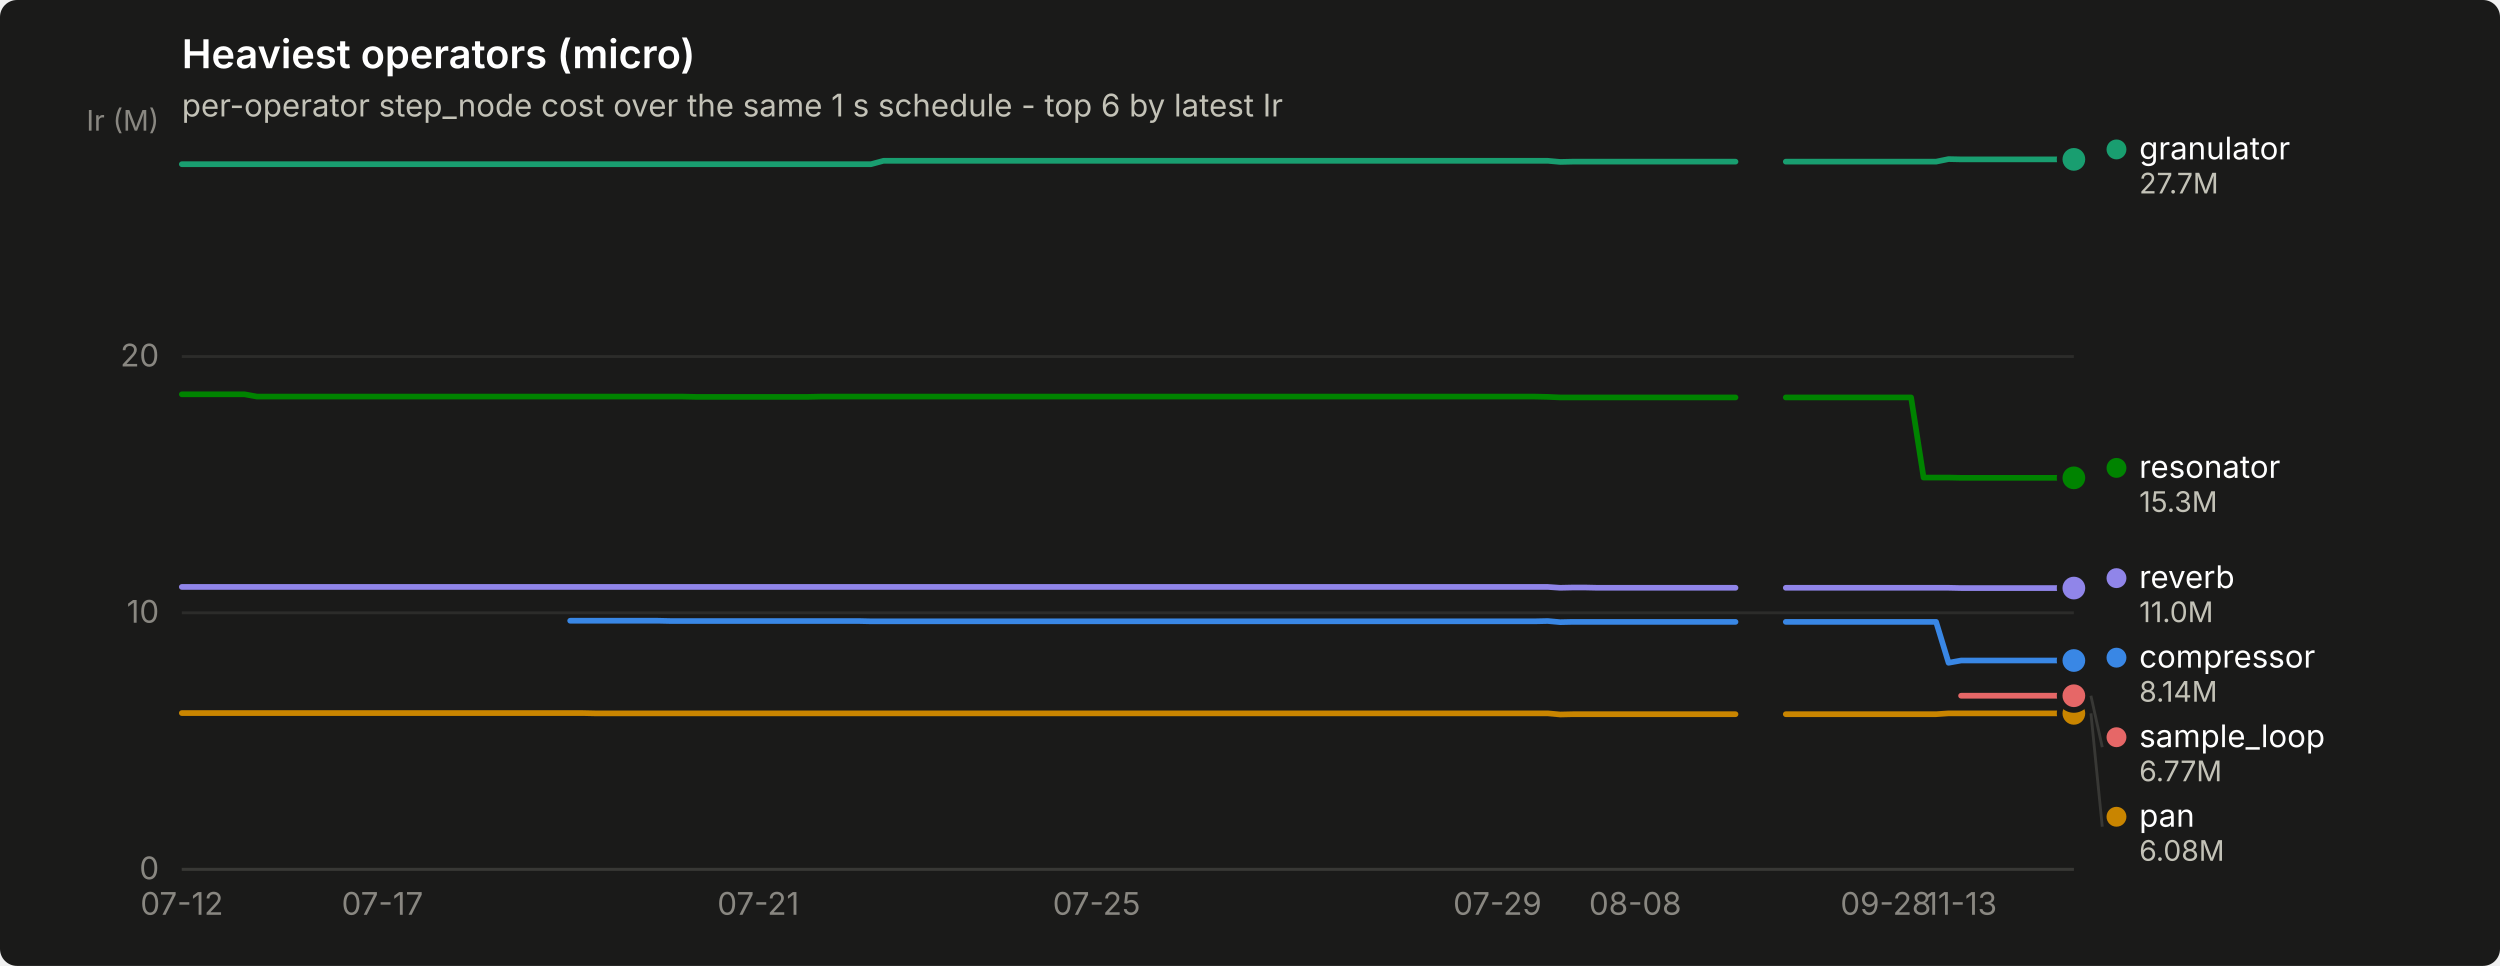
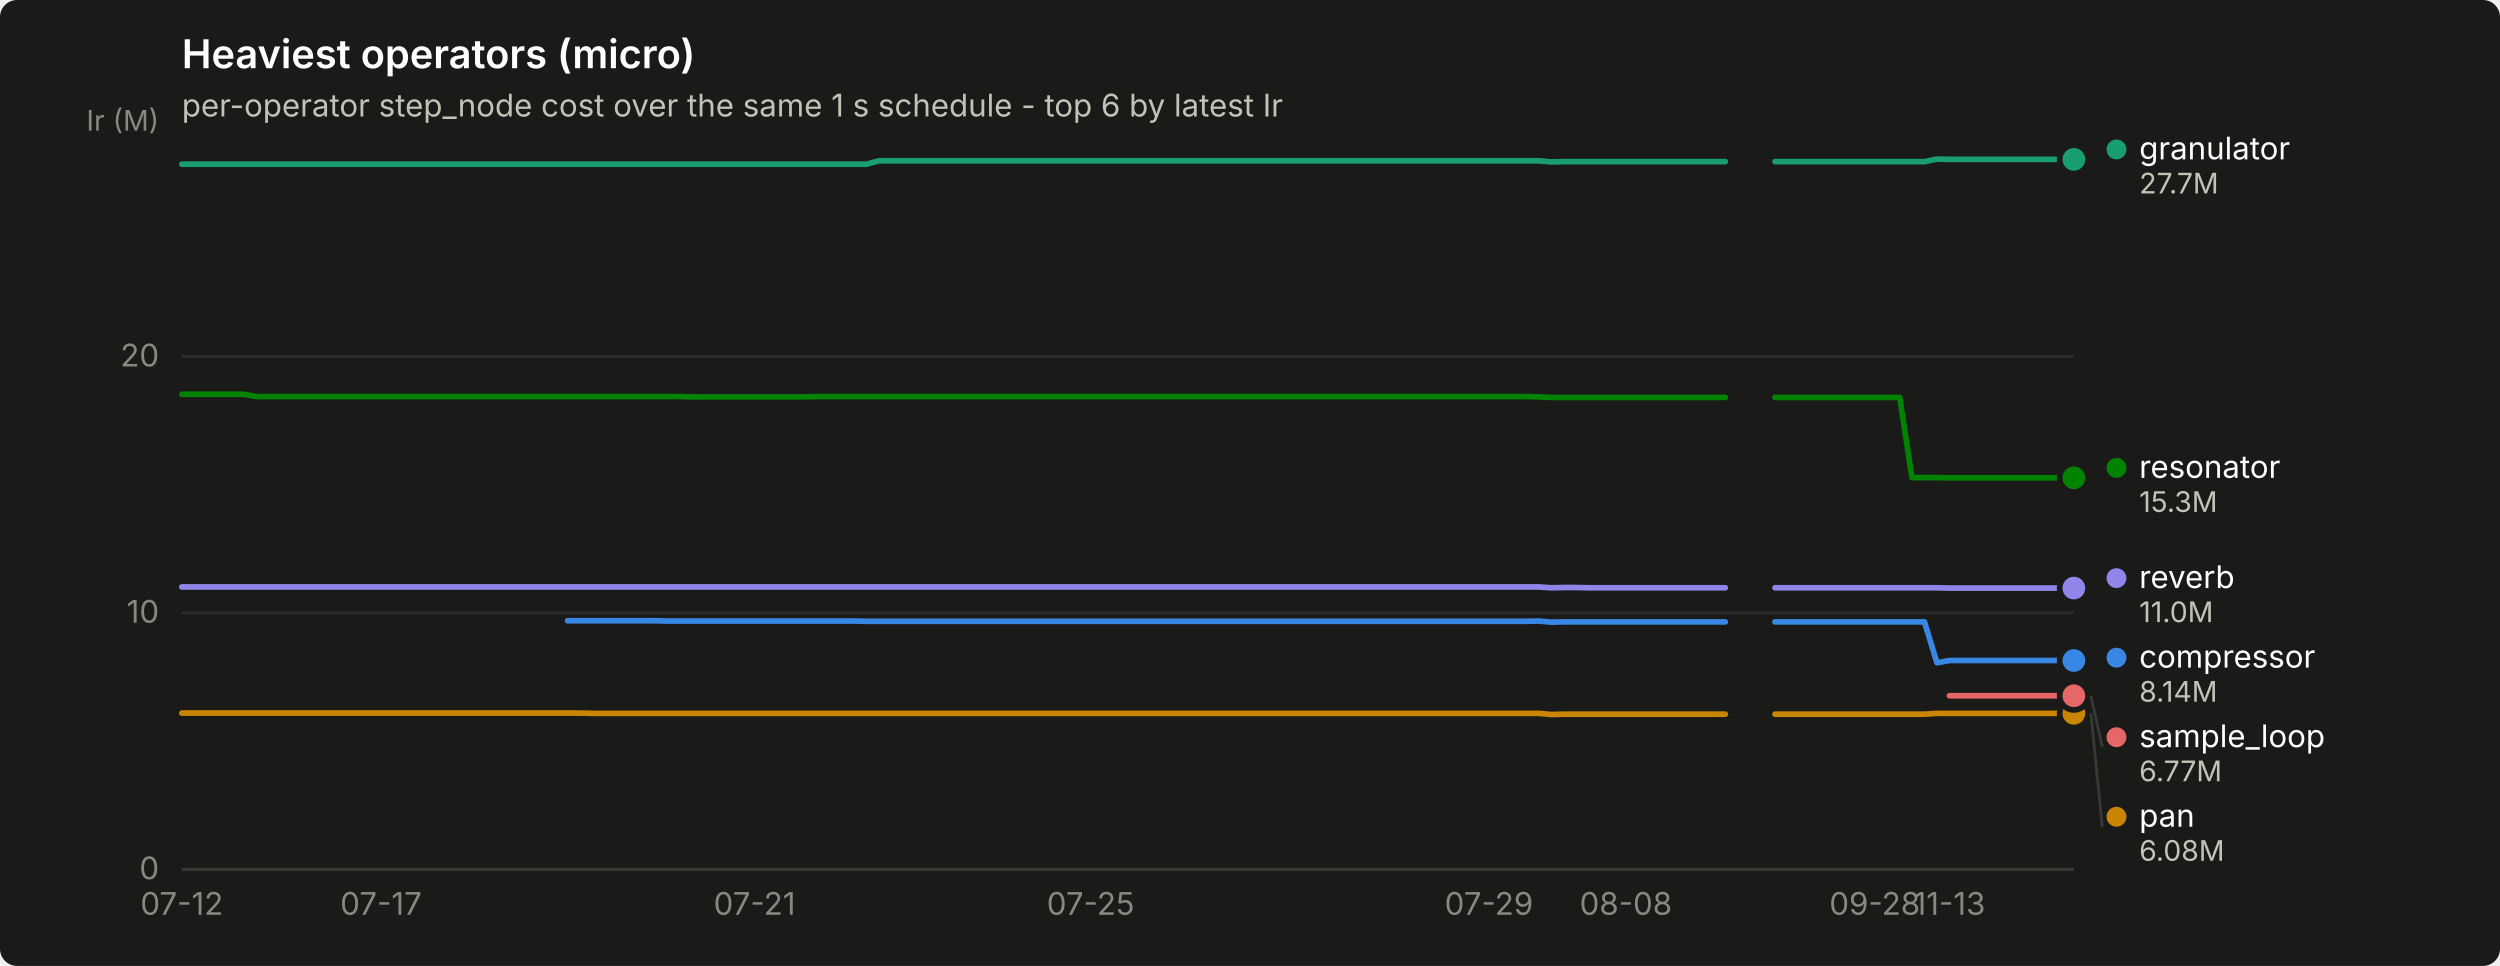
<svg xmlns="http://www.w3.org/2000/svg" width="880" height="340" viewBox="0 0 880 340" role="img" aria-label="Heaviest operators (micro)">
  <rect width="880" height="340" rx="6" fill="#1a1a19" />
  <text x="64" y="24" font-family="system-ui, -apple-system, &quot;Segoe UI&quot;, sans-serif" font-size="14" font-weight="600" fill="#ffffff">Heaviest operators (micro)</text>
  <text x="64" y="41" font-family="system-ui, -apple-system, &quot;Segoe UI&quot;, sans-serif" font-size="11" fill="#c3c2b7">per-operator step_node cost over the same 1 s schedule - top 6 by latest Ir</text>
  <line x1="64" y1="306.0" x2="730" y2="306.0" stroke="#2c2c2a" stroke-width="1" />
  <text x="56" y="309.5" text-anchor="end" font-family="system-ui, -apple-system, &quot;Segoe UI&quot;, sans-serif" font-size="11" style="font-variant-numeric: tabular-nums" fill="#898781">0</text>
  <line x1="64" y1="215.7" x2="730" y2="215.7" stroke="#2c2c2a" stroke-width="1" />
  <text x="56" y="219.2" text-anchor="end" font-family="system-ui, -apple-system, &quot;Segoe UI&quot;, sans-serif" font-size="11" style="font-variant-numeric: tabular-nums" fill="#898781">10</text>
  <line x1="64" y1="125.5" x2="730" y2="125.5" stroke="#2c2c2a" stroke-width="1" />
  <text x="56" y="129.0" text-anchor="end" font-family="system-ui, -apple-system, &quot;Segoe UI&quot;, sans-serif" font-size="11" style="font-variant-numeric: tabular-nums" fill="#898781">20</text>
  <text x="56" y="46" text-anchor="end" font-family="system-ui, -apple-system, &quot;Segoe UI&quot;, sans-serif" font-size="10" fill="#898781">Ir (M)</text>
  <line x1="64" y1="306" x2="730" y2="306" stroke="#383835" stroke-width="1" />
  <text x="64.0" y="322" text-anchor="middle" font-family="system-ui, -apple-system, &quot;Segoe UI&quot;, sans-serif" font-size="11" style="font-variant-numeric: tabular-nums" fill="#898781">07-12</text>
-   <text x="134.6" y="322" text-anchor="middle" font-family="system-ui, -apple-system, &quot;Segoe UI&quot;, sans-serif" font-size="11" style="font-variant-numeric: tabular-nums" fill="#898781">07-17</text>
-   <text x="266.9" y="322" text-anchor="middle" font-family="system-ui, -apple-system, &quot;Segoe UI&quot;, sans-serif" font-size="11" style="font-variant-numeric: tabular-nums" fill="#898781">07-21</text>
-   <text x="386.0" y="322" text-anchor="middle" font-family="system-ui, -apple-system, &quot;Segoe UI&quot;, sans-serif" font-size="11" style="font-variant-numeric: tabular-nums" fill="#898781">07-25</text>
-   <text x="527.1" y="322" text-anchor="middle" font-family="system-ui, -apple-system, &quot;Segoe UI&quot;, sans-serif" font-size="11" style="font-variant-numeric: tabular-nums" fill="#898781">07-29</text>
-   <text x="575.6" y="322" text-anchor="middle" font-family="system-ui, -apple-system, &quot;Segoe UI&quot;, sans-serif" font-size="11" style="font-variant-numeric: tabular-nums" fill="#898781">08-08</text>
-   <text x="663.8" y="322" text-anchor="middle" font-family="system-ui, -apple-system, &quot;Segoe UI&quot;, sans-serif" font-size="11" style="font-variant-numeric: tabular-nums" fill="#898781">09-28</text>
-   <text x="690.3" y="322" text-anchor="middle" font-family="system-ui, -apple-system, &quot;Segoe UI&quot;, sans-serif" font-size="11" style="font-variant-numeric: tabular-nums" fill="#898781">11-13</text>
-   <path d="M200.7,218.5 L205.1,218.5 L209.5,218.5 L214.0,218.5 L218.4,218.5 L222.8,218.5 L227.2,218.5 L231.6,218.5 L236.0,218.6 L240.4,218.6 L244.8,218.6 L249.2,218.6 L253.7,218.6 L258.1,218.6 L262.5,218.6 L266.9,218.6 L271.3,218.6 L275.7,218.6 L280.1,218.6 L284.5,218.6 L288.9,218.6 L293.4,218.6 L297.8,218.6 L302.2,218.6 L306.6,218.7 L311.0,218.7 L315.4,218.7 L319.8,218.7 L324.2,218.7 L328.6,218.7 L333.0,218.7 L337.5,218.7 L341.9,218.7 L346.3,218.7 L350.7,218.7 L355.1,218.7 L359.5,218.7 L363.9,218.7 L368.3,218.7 L372.7,218.7 L377.2,218.7 L381.6,218.7 L386.0,218.7 L390.4,218.7 L394.8,218.7 L399.2,218.7 L403.6,218.7 L408.0,218.7 L412.4,218.7 L416.8,218.7 L421.3,218.7 L425.7,218.7 L430.1,218.7 L434.5,218.7 L438.9,218.7 L443.3,218.7 L447.7,218.7 L452.1,218.7 L456.5,218.7 L461.0,218.7 L465.4,218.7 L469.8,218.7 L474.2,218.7 L478.6,218.7 L483.0,218.7 L487.4,218.7 L491.8,218.7 L496.2,218.7 L500.6,218.7 L505.1,218.7 L509.5,218.7 L513.9,218.7 L518.3,218.7 L522.7,218.7 L527.1,218.7 L531.5,218.7 L535.9,218.7 L540.3,218.7 L544.8,218.6 L549.2,219.0 L553.6,218.9 L558.0,218.9 L562.4,218.9 L566.8,218.9 L571.2,218.9 L575.6,218.9 L580.0,218.9 L584.5,218.9 L588.9,218.9 L593.3,218.9 L597.7,218.9 L602.1,218.9 L606.5,218.9 L610.9,218.9" fill="none" stroke="#3987e5" stroke-width="2" stroke-linejoin="round" stroke-linecap="round" />
-   <path d="M628.6,218.9 L633.0,218.9 L637.4,218.9 L641.8,218.9 L646.2,218.9 L650.6,218.9 L655.0,218.9 L659.4,218.9 L663.8,218.9 L668.3,218.9 L672.7,218.9 L677.1,218.9 L681.5,218.9 L685.9,233.3 L690.3,232.5 L694.7,232.5 L699.1,232.5 L703.5,232.5 L707.9,232.5 L712.4,232.5 L716.8,232.5 L721.2,232.5 L725.6,232.5 L730.0,232.5" fill="none" stroke="#3987e5" stroke-width="2" stroke-linejoin="round" stroke-linecap="round" />
+   <text x="134.1" y="322" text-anchor="middle" font-family="system-ui, -apple-system, &quot;Segoe UI&quot;, sans-serif" font-size="11" style="font-variant-numeric: tabular-nums" fill="#898781">07-17</text>
+   <text x="265.6" y="322" text-anchor="middle" font-family="system-ui, -apple-system, &quot;Segoe UI&quot;, sans-serif" font-size="11" style="font-variant-numeric: tabular-nums" fill="#898781">07-21</text>
+   <text x="383.9" y="322" text-anchor="middle" font-family="system-ui, -apple-system, &quot;Segoe UI&quot;, sans-serif" font-size="11" style="font-variant-numeric: tabular-nums" fill="#898781">07-25</text>
+   <text x="524.1" y="322" text-anchor="middle" font-family="system-ui, -apple-system, &quot;Segoe UI&quot;, sans-serif" font-size="11" style="font-variant-numeric: tabular-nums" fill="#898781">07-29</text>
+   <text x="572.3" y="322" text-anchor="middle" font-family="system-ui, -apple-system, &quot;Segoe UI&quot;, sans-serif" font-size="11" style="font-variant-numeric: tabular-nums" fill="#898781">08-08</text>
+   <text x="659.9" y="322" text-anchor="middle" font-family="system-ui, -apple-system, &quot;Segoe UI&quot;, sans-serif" font-size="11" style="font-variant-numeric: tabular-nums" fill="#898781">09-28</text>
+   <text x="686.2" y="322" text-anchor="middle" font-family="system-ui, -apple-system, &quot;Segoe UI&quot;, sans-serif" font-size="11" style="font-variant-numeric: tabular-nums" fill="#898781">11-13</text>
+   <path d="M199.8,218.5 L204.2,218.5 L208.6,218.5 L213.0,218.5 L217.4,218.5 L221.7,218.5 L226.1,218.5 L230.5,218.5 L234.9,218.6 L239.3,218.6 L243.6,218.6 L248.0,218.6 L252.4,218.6 L256.8,218.6 L261.2,218.6 L265.6,218.6 L269.9,218.6 L274.3,218.6 L278.7,218.6 L283.1,218.6 L287.5,218.6 L291.8,218.6 L296.2,218.6 L300.6,218.6 L305.0,218.7 L309.4,218.7 L313.8,218.7 L318.1,218.7 L322.5,218.7 L326.9,218.7 L331.3,218.7 L335.7,218.7 L340.0,218.7 L344.4,218.7 L348.8,218.7 L353.2,218.7 L357.6,218.7 L361.9,218.7 L366.3,218.7 L370.7,218.7 L375.1,218.7 L379.5,218.7 L383.9,218.7 L388.2,218.7 L392.6,218.7 L397.0,218.7 L401.4,218.7 L405.8,218.7 L410.1,218.7 L414.5,218.7 L418.9,218.7 L423.3,218.7 L427.7,218.7 L432.1,218.7 L436.4,218.7 L440.8,218.7 L445.2,218.7 L449.6,218.7 L454.0,218.7 L458.3,218.7 L462.7,218.7 L467.1,218.7 L471.5,218.7 L475.9,218.7 L480.2,218.7 L484.6,218.7 L489.0,218.7 L493.4,218.7 L497.8,218.7 L502.2,218.7 L506.5,218.7 L510.9,218.7 L515.3,218.7 L519.7,218.7 L524.1,218.7 L528.4,218.7 L532.8,218.7 L537.2,218.7 L541.6,218.6 L546.0,219.0 L550.4,218.9 L554.7,218.9 L559.1,218.9 L563.5,218.9 L567.9,218.9 L572.3,218.9 L576.6,218.9 L581.0,218.9 L585.4,218.9 L589.8,218.9 L594.2,218.9 L598.6,218.9 L602.9,218.9 L607.3,218.9" fill="none" stroke="#3987e5" stroke-width="2" stroke-linejoin="round" stroke-linecap="round" />
+   <path d="M624.8,218.9 L629.2,218.9 L633.6,218.9 L638.0,218.9 L642.4,218.9 L646.8,218.9 L651.1,218.9 L655.5,218.9 L659.9,218.9 L664.3,218.9 L668.7,218.9 L673.0,218.9 L677.4,218.9 L681.8,233.3 L686.2,232.5 L690.6,232.5 L694.9,232.5 L699.3,232.5 L703.7,232.5 L708.1,232.5 L712.5,232.5 L716.9,232.5 L721.2,232.5 L725.6,232.5 L730.0,232.5" fill="none" stroke="#3987e5" stroke-width="2" stroke-linejoin="round" stroke-linecap="round" />
  <circle cx="730.0" cy="232.5" r="6" fill="#1a1a19" />
  <circle cx="730.0" cy="232.5" r="4" fill="#3987e5" />
-   <path d="M64.0,57.8 L68.4,57.8 L72.8,57.8 L77.2,57.8 L81.6,57.8 L86.1,57.8 L90.5,57.8 L94.9,57.8 L99.3,57.8 L103.7,57.8 L108.1,57.8 L112.5,57.8 L116.9,57.8 L121.3,57.8 L125.7,57.8 L130.2,57.8 L134.6,57.8 L139.0,57.8 L143.4,57.8 L147.8,57.8 L152.2,57.8 L156.6,57.8 L161.0,57.8 L165.4,57.8 L169.9,57.8 L174.3,57.8 L178.7,57.8 L183.1,57.8 L187.5,57.8 L191.9,57.8 L196.3,57.8 L200.7,57.8 L205.1,57.8 L209.5,57.8 L214.0,57.8 L218.4,57.8 L222.8,57.8 L227.2,57.8 L231.6,57.8 L236.0,57.8 L240.4,57.8 L244.8,57.8 L249.2,57.8 L253.7,57.8 L258.1,57.8 L262.5,57.8 L266.9,57.8 L271.3,57.8 L275.7,57.8 L280.1,57.8 L284.5,57.8 L288.9,57.8 L293.4,57.8 L297.8,57.8 L302.2,57.8 L306.6,57.8 L311.0,56.6 L315.4,56.6 L319.8,56.6 L324.2,56.6 L328.6,56.6 L333.0,56.6 L337.5,56.6 L341.9,56.6 L346.3,56.6 L350.7,56.6 L355.1,56.6 L359.5,56.6 L363.9,56.6 L368.3,56.6 L372.7,56.6 L377.2,56.6 L381.6,56.6 L386.0,56.6 L390.4,56.6 L394.8,56.6 L399.2,56.6 L403.6,56.6 L408.0,56.6 L412.4,56.6 L416.8,56.6 L421.3,56.6 L425.7,56.6 L430.1,56.6 L434.5,56.6 L438.9,56.6 L443.3,56.6 L447.7,56.6 L452.1,56.6 L456.5,56.6 L461.0,56.6 L465.4,56.6 L469.8,56.6 L474.2,56.6 L478.6,56.6 L483.0,56.6 L487.4,56.6 L491.8,56.6 L496.2,56.6 L500.6,56.6 L505.1,56.6 L509.5,56.6 L513.9,56.6 L518.3,56.6 L522.7,56.6 L527.1,56.6 L531.5,56.6 L535.9,56.6 L540.3,56.6 L544.8,56.6 L549.2,57.0 L553.6,56.9 L558.0,56.9 L562.4,56.9 L566.8,56.9 L571.2,56.9 L575.6,56.9 L580.0,56.9 L584.5,56.9 L588.9,56.9 L593.3,56.9 L597.7,56.9 L602.1,56.9 L606.5,56.9 L610.9,56.9" fill="none" stroke="#199e70" stroke-width="2" stroke-linejoin="round" stroke-linecap="round" />
-   <path d="M628.6,56.9 L633.0,56.9 L637.4,56.9 L641.8,56.9 L646.2,56.9 L650.6,56.9 L655.0,56.9 L659.4,56.9 L663.8,56.9 L668.3,56.9 L672.7,56.9 L677.1,56.9 L681.5,56.9 L685.9,56.0 L690.3,56.1 L694.7,56.1 L699.1,56.1 L703.5,56.1 L707.9,56.1 L712.4,56.1 L716.8,56.1 L721.2,56.1 L725.6,56.1 L730.0,56.1" fill="none" stroke="#199e70" stroke-width="2" stroke-linejoin="round" stroke-linecap="round" />
+   <path d="M64.0,57.8 L68.4,57.8 L72.8,57.8 L77.1,57.8 L81.5,57.8 L85.9,57.8 L90.3,57.8 L94.7,57.8 L99.1,57.8 L103.4,57.8 L107.8,57.8 L112.2,57.8 L116.6,57.8 L121.0,57.8 L125.3,57.8 L129.7,57.8 L134.1,57.8 L138.5,57.8 L142.9,57.8 L147.2,57.8 L151.6,57.8 L156.0,57.8 L160.4,57.8 L164.8,57.8 L169.2,57.8 L173.5,57.8 L177.9,57.8 L182.3,57.8 L186.7,57.8 L191.1,57.8 L195.4,57.8 L199.8,57.8 L204.2,57.8 L208.6,57.8 L213.0,57.8 L217.4,57.8 L221.7,57.8 L226.1,57.8 L230.5,57.8 L234.9,57.8 L239.3,57.8 L243.6,57.8 L248.0,57.8 L252.4,57.8 L256.8,57.8 L261.2,57.8 L265.6,57.8 L269.9,57.8 L274.3,57.8 L278.7,57.8 L283.1,57.8 L287.5,57.8 L291.8,57.8 L296.2,57.8 L300.6,57.8 L305.0,57.8 L309.4,56.6 L313.8,56.6 L318.1,56.6 L322.5,56.6 L326.9,56.6 L331.3,56.6 L335.7,56.6 L340.0,56.6 L344.4,56.6 L348.8,56.6 L353.2,56.6 L357.6,56.6 L361.9,56.6 L366.3,56.6 L370.7,56.6 L375.1,56.6 L379.5,56.6 L383.9,56.6 L388.2,56.6 L392.6,56.6 L397.0,56.6 L401.4,56.6 L405.8,56.6 L410.1,56.6 L414.5,56.6 L418.9,56.6 L423.3,56.6 L427.7,56.6 L432.1,56.6 L436.4,56.6 L440.8,56.6 L445.2,56.6 L449.6,56.6 L454.0,56.6 L458.3,56.6 L462.7,56.6 L467.1,56.6 L471.5,56.6 L475.9,56.6 L480.2,56.6 L484.6,56.6 L489.0,56.6 L493.4,56.6 L497.8,56.6 L502.2,56.6 L506.5,56.6 L510.9,56.6 L515.3,56.6 L519.7,56.6 L524.1,56.6 L528.4,56.6 L532.8,56.6 L537.2,56.6 L541.6,56.6 L546.0,57.0 L550.4,56.9 L554.7,56.9 L559.1,56.9 L563.5,56.9 L567.9,56.9 L572.3,56.9 L576.6,56.9 L581.0,56.9 L585.4,56.9 L589.8,56.9 L594.2,56.9 L598.6,56.9 L602.9,56.9 L607.3,56.9" fill="none" stroke="#199e70" stroke-width="2" stroke-linejoin="round" stroke-linecap="round" />
+   <path d="M624.8,56.9 L629.2,56.9 L633.6,56.9 L638.0,56.9 L642.4,56.9 L646.8,56.9 L651.1,56.9 L655.5,56.9 L659.9,56.9 L664.3,56.9 L668.7,56.9 L673.0,56.9 L677.4,56.9 L681.8,56.0 L686.2,56.1 L690.6,56.1 L694.9,56.1 L699.3,56.1 L703.7,56.1 L708.1,56.1 L712.5,56.1 L716.9,56.1 L721.2,56.1 L725.6,56.1 L730.0,56.1" fill="none" stroke="#199e70" stroke-width="2" stroke-linejoin="round" stroke-linecap="round" />
  <circle cx="730.0" cy="56.1" r="6" fill="#1a1a19" />
  <circle cx="730.0" cy="56.1" r="4" fill="#199e70" />
-   <path d="M64.0,251.0 L68.4,251.0 L72.8,251.0 L77.2,251.0 L81.6,251.0 L86.1,251.0 L90.5,251.0 L94.9,251.0 L99.3,251.0 L103.7,251.0 L108.1,251.0 L112.5,251.0 L116.9,251.0 L121.3,251.0 L125.7,251.0 L130.2,251.0 L134.6,251.0 L139.0,251.0 L143.4,251.0 L147.8,251.0 L152.2,251.0 L156.6,251.0 L161.0,251.0 L165.4,251.0 L169.9,251.0 L174.3,251.0 L178.7,251.0 L183.1,251.0 L187.5,251.0 L191.9,251.0 L196.3,251.0 L200.7,251.0 L205.1,251.0 L209.5,251.1 L214.0,251.1 L218.4,251.1 L222.8,251.1 L227.2,251.1 L231.6,251.1 L236.0,251.1 L240.4,251.1 L244.8,251.1 L249.2,251.1 L253.7,251.1 L258.1,251.1 L262.5,251.1 L266.9,251.1 L271.3,251.1 L275.7,251.1 L280.1,251.1 L284.5,251.1 L288.9,251.1 L293.4,251.1 L297.8,251.1 L302.2,251.1 L306.6,251.1 L311.0,251.1 L315.4,251.1 L319.8,251.1 L324.2,251.1 L328.6,251.1 L333.0,251.1 L337.5,251.1 L341.9,251.1 L346.3,251.1 L350.7,251.1 L355.1,251.1 L359.5,251.1 L363.9,251.1 L368.3,251.1 L372.7,251.1 L377.2,251.1 L381.6,251.1 L386.0,251.1 L390.4,251.1 L394.8,251.1 L399.2,251.1 L403.6,251.1 L408.0,251.1 L412.4,251.1 L416.8,251.1 L421.3,251.1 L425.7,251.1 L430.1,251.1 L434.5,251.1 L438.9,251.1 L443.3,251.1 L447.7,251.1 L452.1,251.1 L456.5,251.1 L461.0,251.1 L465.4,251.1 L469.8,251.1 L474.2,251.1 L478.6,251.1 L483.0,251.1 L487.4,251.1 L491.8,251.1 L496.2,251.1 L500.6,251.1 L505.1,251.1 L509.5,251.1 L513.9,251.1 L518.3,251.1 L522.7,251.1 L527.1,251.1 L531.5,251.1 L535.9,251.1 L540.3,251.1 L544.8,251.1 L549.2,251.5 L553.6,251.4 L558.0,251.4 L562.4,251.4 L566.8,251.4 L571.2,251.4 L575.6,251.4 L580.0,251.4 L584.5,251.4 L588.9,251.4 L593.3,251.4 L597.7,251.4 L602.1,251.4 L606.5,251.4 L610.9,251.4" fill="none" stroke="#c98500" stroke-width="2" stroke-linejoin="round" stroke-linecap="round" />
-   <path d="M628.6,251.4 L633.0,251.4 L637.4,251.4 L641.8,251.4 L646.2,251.4 L650.6,251.4 L655.0,251.4 L659.4,251.4 L663.8,251.4 L668.3,251.4 L672.7,251.4 L677.1,251.4 L681.5,251.4 L685.9,251.1 L690.3,251.1 L694.7,251.1 L699.1,251.1 L703.5,251.1 L707.9,251.1 L712.4,251.1 L716.8,251.1 L721.2,251.1 L725.6,251.1 L730.0,251.1" fill="none" stroke="#c98500" stroke-width="2" stroke-linejoin="round" stroke-linecap="round" />
+   <path d="M64.0,251.0 L68.4,251.0 L72.8,251.0 L77.1,251.0 L81.5,251.0 L85.9,251.0 L90.3,251.0 L94.7,251.0 L99.1,251.0 L103.4,251.0 L107.8,251.0 L112.2,251.0 L116.6,251.0 L121.0,251.0 L125.3,251.0 L129.7,251.0 L134.1,251.0 L138.5,251.0 L142.9,251.0 L147.2,251.0 L151.6,251.0 L156.0,251.0 L160.4,251.0 L164.8,251.0 L169.2,251.0 L173.5,251.0 L177.9,251.0 L182.3,251.0 L186.7,251.0 L191.1,251.0 L195.4,251.0 L199.8,251.0 L204.2,251.0 L208.6,251.1 L213.0,251.1 L217.4,251.1 L221.7,251.1 L226.1,251.1 L230.5,251.1 L234.9,251.1 L239.3,251.1 L243.6,251.1 L248.0,251.1 L252.4,251.1 L256.8,251.1 L261.2,251.1 L265.6,251.1 L269.9,251.1 L274.3,251.1 L278.7,251.1 L283.1,251.1 L287.5,251.1 L291.8,251.1 L296.2,251.1 L300.6,251.1 L305.0,251.1 L309.4,251.1 L313.8,251.1 L318.1,251.1 L322.5,251.1 L326.9,251.1 L331.3,251.1 L335.7,251.1 L340.0,251.1 L344.4,251.1 L348.8,251.1 L353.2,251.1 L357.6,251.1 L361.9,251.1 L366.3,251.1 L370.7,251.1 L375.1,251.1 L379.5,251.1 L383.9,251.1 L388.2,251.1 L392.6,251.1 L397.0,251.1 L401.4,251.1 L405.8,251.1 L410.1,251.1 L414.5,251.1 L418.9,251.1 L423.3,251.1 L427.7,251.1 L432.1,251.1 L436.4,251.1 L440.8,251.1 L445.2,251.1 L449.6,251.1 L454.0,251.1 L458.3,251.1 L462.7,251.1 L467.1,251.1 L471.5,251.1 L475.9,251.1 L480.2,251.1 L484.6,251.1 L489.0,251.1 L493.4,251.1 L497.8,251.1 L502.2,251.1 L506.5,251.1 L510.9,251.1 L515.3,251.1 L519.7,251.1 L524.1,251.1 L528.4,251.1 L532.8,251.1 L537.2,251.1 L541.6,251.1 L546.0,251.5 L550.4,251.4 L554.7,251.4 L559.1,251.4 L563.5,251.4 L567.9,251.4 L572.3,251.4 L576.6,251.4 L581.0,251.4 L585.4,251.4 L589.8,251.4 L594.2,251.4 L598.6,251.4 L602.9,251.4 L607.3,251.4" fill="none" stroke="#c98500" stroke-width="2" stroke-linejoin="round" stroke-linecap="round" />
+   <path d="M624.8,251.4 L629.2,251.4 L633.6,251.4 L638.0,251.4 L642.4,251.4 L646.8,251.4 L651.1,251.4 L655.5,251.4 L659.9,251.4 L664.3,251.4 L668.7,251.4 L673.0,251.4 L677.4,251.4 L681.8,251.1 L686.2,251.1 L690.6,251.1 L694.9,251.1 L699.3,251.1 L703.7,251.1 L708.1,251.1 L712.5,251.1 L716.9,251.1 L721.2,251.1 L725.6,251.1 L730.0,251.1" fill="none" stroke="#c98500" stroke-width="2" stroke-linejoin="round" stroke-linecap="round" />
  <circle cx="730.0" cy="251.1" r="6" fill="#1a1a19" />
  <circle cx="730.0" cy="251.1" r="4" fill="#c98500" />
-   <path d="M64.0,138.8 L68.4,138.8 L72.8,138.8 L77.2,138.8 L81.6,138.8 L86.1,138.8 L90.5,139.6 L94.9,139.6 L99.3,139.6 L103.7,139.6 L108.1,139.6 L112.5,139.6 L116.9,139.6 L121.3,139.6 L125.7,139.6 L130.2,139.6 L134.6,139.6 L139.0,139.6 L143.4,139.6 L147.8,139.6 L152.2,139.6 L156.6,139.6 L161.0,139.6 L165.4,139.6 L169.9,139.6 L174.3,139.6 L178.7,139.6 L183.1,139.6 L187.5,139.6 L191.9,139.6 L196.3,139.6 L200.7,139.6 L205.1,139.6 L209.5,139.6 L214.0,139.6 L218.4,139.6 L222.8,139.6 L227.2,139.6 L231.6,139.6 L236.0,139.6 L240.4,139.6 L244.8,139.7 L249.2,139.7 L253.7,139.7 L258.1,139.7 L262.5,139.7 L266.9,139.7 L271.3,139.7 L275.7,139.7 L280.1,139.7 L284.5,139.7 L288.9,139.6 L293.4,139.6 L297.8,139.6 L302.2,139.6 L306.6,139.6 L311.0,139.6 L315.4,139.6 L319.8,139.6 L324.2,139.6 L328.6,139.6 L333.0,139.6 L337.5,139.6 L341.9,139.6 L346.3,139.6 L350.7,139.6 L355.1,139.6 L359.5,139.6 L363.9,139.6 L368.3,139.6 L372.7,139.6 L377.2,139.6 L381.6,139.6 L386.0,139.6 L390.4,139.6 L394.8,139.6 L399.2,139.6 L403.6,139.6 L408.0,139.6 L412.4,139.6 L416.8,139.6 L421.3,139.6 L425.7,139.6 L430.1,139.6 L434.5,139.6 L438.9,139.6 L443.3,139.6 L447.7,139.6 L452.1,139.6 L456.5,139.6 L461.0,139.6 L465.4,139.6 L469.8,139.6 L474.2,139.6 L478.6,139.6 L483.0,139.6 L487.4,139.6 L491.8,139.6 L496.2,139.6 L500.6,139.6 L505.1,139.6 L509.5,139.6 L513.9,139.6 L518.3,139.6 L522.7,139.6 L527.1,139.6 L531.5,139.6 L535.9,139.6 L540.3,139.6 L544.8,139.7 L549.2,139.9 L553.6,139.9 L558.0,139.9 L562.4,139.9 L566.8,139.9 L571.2,139.9 L575.6,139.9 L580.0,139.9 L584.5,139.9 L588.9,139.9 L593.3,139.9 L597.7,139.9 L602.1,139.9 L606.5,139.9 L610.9,139.9" fill="none" stroke="#008300" stroke-width="2" stroke-linejoin="round" stroke-linecap="round" />
-   <path d="M628.6,139.9 L633.0,139.9 L637.4,139.9 L641.8,139.9 L646.2,139.9 L650.6,139.9 L655.0,139.9 L659.4,139.9 L663.8,139.9 L668.3,139.9 L672.7,139.9 L677.1,168.1 L681.5,168.1 L685.9,168.1 L690.3,168.2 L694.7,168.2 L699.1,168.2 L703.5,168.2 L707.9,168.2 L712.4,168.2 L716.8,168.2 L721.2,168.2 L725.6,168.2 L730.0,168.2" fill="none" stroke="#008300" stroke-width="2" stroke-linejoin="round" stroke-linecap="round" />
+   <path d="M64.0,138.8 L68.4,138.8 L72.8,138.8 L77.1,138.8 L81.5,138.8 L85.9,138.8 L90.3,139.6 L94.7,139.6 L99.1,139.6 L103.4,139.6 L107.8,139.6 L112.2,139.6 L116.6,139.6 L121.0,139.6 L125.3,139.6 L129.7,139.6 L134.1,139.6 L138.5,139.6 L142.9,139.6 L147.2,139.6 L151.6,139.6 L156.0,139.6 L160.4,139.6 L164.8,139.6 L169.2,139.6 L173.5,139.6 L177.9,139.6 L182.3,139.6 L186.7,139.6 L191.1,139.6 L195.4,139.6 L199.8,139.6 L204.2,139.6 L208.6,139.6 L213.0,139.6 L217.4,139.6 L221.7,139.6 L226.1,139.6 L230.5,139.6 L234.9,139.6 L239.3,139.6 L243.6,139.7 L248.0,139.7 L252.4,139.7 L256.8,139.7 L261.2,139.7 L265.6,139.7 L269.9,139.7 L274.3,139.7 L278.7,139.7 L283.1,139.7 L287.5,139.6 L291.8,139.6 L296.2,139.6 L300.6,139.6 L305.0,139.6 L309.4,139.6 L313.8,139.6 L318.1,139.6 L322.5,139.6 L326.9,139.6 L331.3,139.6 L335.7,139.6 L340.0,139.6 L344.4,139.6 L348.8,139.6 L353.2,139.6 L357.6,139.6 L361.9,139.6 L366.3,139.6 L370.7,139.6 L375.1,139.6 L379.5,139.6 L383.9,139.6 L388.2,139.6 L392.6,139.6 L397.0,139.6 L401.4,139.6 L405.8,139.6 L410.1,139.6 L414.5,139.6 L418.9,139.6 L423.3,139.6 L427.7,139.6 L432.1,139.6 L436.4,139.6 L440.8,139.6 L445.2,139.6 L449.6,139.6 L454.0,139.6 L458.3,139.6 L462.7,139.6 L467.1,139.6 L471.5,139.6 L475.9,139.6 L480.2,139.6 L484.6,139.6 L489.0,139.6 L493.4,139.6 L497.8,139.6 L502.2,139.6 L506.5,139.6 L510.9,139.6 L515.3,139.6 L519.7,139.6 L524.1,139.6 L528.4,139.6 L532.8,139.6 L537.2,139.6 L541.6,139.7 L546.0,139.9 L550.4,139.9 L554.7,139.9 L559.1,139.9 L563.5,139.9 L567.9,139.9 L572.3,139.9 L576.6,139.9 L581.0,139.9 L585.4,139.9 L589.8,139.9 L594.2,139.9 L598.6,139.9 L602.9,139.9 L607.3,139.9" fill="none" stroke="#008300" stroke-width="2" stroke-linejoin="round" stroke-linecap="round" />
+   <path d="M624.8,139.9 L629.2,139.9 L633.6,139.9 L638.0,139.9 L642.4,139.9 L646.8,139.9 L651.1,139.9 L655.5,139.9 L659.9,139.9 L664.3,139.9 L668.7,139.9 L673.0,168.1 L677.4,168.1 L681.8,168.1 L686.2,168.2 L690.6,168.2 L694.9,168.2 L699.3,168.2 L703.7,168.2 L708.1,168.2 L712.5,168.2 L716.9,168.2 L721.2,168.2 L725.6,168.2 L730.0,168.2" fill="none" stroke="#008300" stroke-width="2" stroke-linejoin="round" stroke-linecap="round" />
  <circle cx="730.0" cy="168.2" r="6" fill="#1a1a19" />
  <circle cx="730.0" cy="168.2" r="4" fill="#008300" />
-   <path d="M64.0,206.6 L68.4,206.6 L72.8,206.6 L77.2,206.6 L81.6,206.6 L86.1,206.6 L90.5,206.6 L94.9,206.6 L99.3,206.6 L103.7,206.6 L108.1,206.6 L112.5,206.6 L116.9,206.6 L121.3,206.6 L125.7,206.6 L130.2,206.6 L134.6,206.6 L139.0,206.6 L143.4,206.6 L147.8,206.6 L152.2,206.6 L156.6,206.6 L161.0,206.6 L165.4,206.6 L169.9,206.6 L174.3,206.6 L178.7,206.6 L183.1,206.6 L187.5,206.6 L191.9,206.6 L196.3,206.6 L200.7,206.6 L205.1,206.6 L209.5,206.6 L214.0,206.6 L218.4,206.6 L222.8,206.6 L227.2,206.6 L231.6,206.6 L236.0,206.6 L240.4,206.6 L244.8,206.6 L249.2,206.6 L253.7,206.6 L258.1,206.6 L262.5,206.6 L266.9,206.6 L271.3,206.6 L275.7,206.6 L280.1,206.6 L284.5,206.6 L288.9,206.6 L293.4,206.6 L297.8,206.6 L302.2,206.6 L306.6,206.6 L311.0,206.6 L315.4,206.6 L319.8,206.6 L324.2,206.6 L328.6,206.6 L333.0,206.6 L337.5,206.6 L341.9,206.6 L346.3,206.6 L350.7,206.6 L355.1,206.6 L359.5,206.6 L363.9,206.6 L368.3,206.6 L372.7,206.6 L377.2,206.6 L381.6,206.6 L386.0,206.6 L390.4,206.6 L394.8,206.6 L399.2,206.6 L403.6,206.6 L408.0,206.6 L412.4,206.6 L416.8,206.6 L421.3,206.6 L425.7,206.6 L430.1,206.6 L434.5,206.6 L438.9,206.6 L443.3,206.6 L447.7,206.6 L452.1,206.6 L456.5,206.6 L461.0,206.6 L465.4,206.6 L469.8,206.6 L474.2,206.6 L478.6,206.6 L483.0,206.6 L487.4,206.6 L491.8,206.6 L496.2,206.6 L500.6,206.6 L505.1,206.6 L509.5,206.6 L513.9,206.6 L518.3,206.6 L522.7,206.6 L527.1,206.6 L531.5,206.6 L535.9,206.6 L540.3,206.6 L544.8,206.6 L549.2,206.9 L553.6,206.8 L558.0,206.8 L562.4,206.9 L566.8,206.9 L571.2,206.9 L575.6,206.9 L580.0,206.9 L584.5,206.9 L588.9,206.9 L593.3,206.9 L597.7,206.9 L602.1,206.9 L606.5,206.9 L610.9,206.9" fill="none" stroke="#9085e9" stroke-width="2" stroke-linejoin="round" stroke-linecap="round" />
-   <path d="M628.6,206.9 L633.0,206.9 L637.4,206.9 L641.8,206.9 L646.2,206.9 L650.6,206.9 L655.0,206.9 L659.4,206.9 L663.8,206.9 L668.3,206.9 L672.7,206.9 L677.1,206.9 L681.5,206.9 L685.9,206.9 L690.3,207.0 L694.7,207.0 L699.1,207.0 L703.5,207.0 L707.9,207.0 L712.4,207.0 L716.8,207.0 L721.2,207.0 L725.6,207.0 L730.0,207.0" fill="none" stroke="#9085e9" stroke-width="2" stroke-linejoin="round" stroke-linecap="round" />
+   <path d="M64.0,206.6 L68.4,206.6 L72.8,206.6 L77.1,206.6 L81.5,206.6 L85.9,206.6 L90.3,206.6 L94.7,206.6 L99.1,206.6 L103.4,206.6 L107.8,206.6 L112.2,206.6 L116.6,206.6 L121.0,206.6 L125.3,206.6 L129.7,206.6 L134.1,206.6 L138.5,206.6 L142.9,206.6 L147.2,206.6 L151.6,206.6 L156.0,206.6 L160.4,206.6 L164.8,206.6 L169.2,206.6 L173.5,206.6 L177.9,206.6 L182.3,206.6 L186.7,206.6 L191.1,206.6 L195.4,206.6 L199.8,206.6 L204.2,206.6 L208.6,206.6 L213.0,206.6 L217.4,206.6 L221.7,206.6 L226.1,206.6 L230.5,206.6 L234.9,206.6 L239.3,206.6 L243.6,206.6 L248.0,206.6 L252.4,206.6 L256.8,206.6 L261.2,206.6 L265.6,206.6 L269.9,206.6 L274.3,206.6 L278.7,206.6 L283.1,206.6 L287.5,206.6 L291.8,206.6 L296.2,206.6 L300.6,206.6 L305.0,206.6 L309.4,206.6 L313.8,206.6 L318.1,206.6 L322.5,206.6 L326.9,206.6 L331.3,206.6 L335.7,206.6 L340.0,206.6 L344.4,206.6 L348.8,206.6 L353.2,206.6 L357.6,206.6 L361.9,206.6 L366.3,206.6 L370.7,206.6 L375.1,206.6 L379.5,206.6 L383.9,206.6 L388.2,206.6 L392.6,206.6 L397.0,206.6 L401.4,206.6 L405.8,206.6 L410.1,206.6 L414.5,206.6 L418.9,206.6 L423.3,206.6 L427.7,206.6 L432.1,206.6 L436.4,206.6 L440.8,206.6 L445.2,206.6 L449.6,206.6 L454.0,206.6 L458.3,206.6 L462.7,206.6 L467.1,206.6 L471.5,206.6 L475.9,206.6 L480.2,206.6 L484.6,206.6 L489.0,206.6 L493.4,206.6 L497.8,206.6 L502.2,206.6 L506.5,206.6 L510.9,206.6 L515.3,206.6 L519.7,206.6 L524.1,206.6 L528.4,206.6 L532.8,206.6 L537.2,206.6 L541.6,206.6 L546.0,206.9 L550.4,206.8 L554.7,206.8 L559.1,206.9 L563.5,206.9 L567.9,206.9 L572.3,206.9 L576.6,206.9 L581.0,206.9 L585.4,206.9 L589.8,206.9 L594.2,206.9 L598.6,206.9 L602.9,206.9 L607.3,206.9" fill="none" stroke="#9085e9" stroke-width="2" stroke-linejoin="round" stroke-linecap="round" />
+   <path d="M624.8,206.9 L629.2,206.9 L633.6,206.9 L638.0,206.9 L642.4,206.9 L646.8,206.9 L651.1,206.9 L655.5,206.9 L659.9,206.9 L664.3,206.9 L668.7,206.9 L673.0,206.9 L677.4,206.9 L681.8,206.9 L686.2,207.0 L690.6,207.0 L694.9,207.0 L699.3,207.0 L703.7,207.0 L708.1,207.0 L712.5,207.0 L716.9,207.0 L721.2,207.0 L725.6,207.0 L730.0,207.0" fill="none" stroke="#9085e9" stroke-width="2" stroke-linejoin="round" stroke-linecap="round" />
  <circle cx="730.0" cy="207.0" r="6" fill="#1a1a19" />
  <circle cx="730.0" cy="207.0" r="4" fill="#9085e9" />
-   <path d="M690.3,244.9 L694.7,244.9 L699.1,244.9 L703.5,244.9 L707.9,244.9 L712.4,244.9 L716.8,244.9 L721.2,244.9 L725.6,244.9 L730.0,244.9" fill="none" stroke="#e66767" stroke-width="2" stroke-linejoin="round" stroke-linecap="round" />
+   <path d="M686.2,244.9 L690.6,244.9 L694.9,244.9 L699.3,244.9 L703.7,244.9 L708.1,244.9 L712.5,244.9 L716.9,244.9 L721.2,244.9 L725.6,244.9 L730.0,244.9" fill="none" stroke="#e66767" stroke-width="2" stroke-linejoin="round" stroke-linecap="round" />
  <circle cx="730.0" cy="244.9" r="6" fill="#1a1a19" />
  <circle cx="730.0" cy="244.9" r="4" fill="#e66767" />
  <circle cx="745.0" cy="52.6" r="3.5" fill="#199e70" />
  <text x="753.0" y="56.1" font-family="system-ui, -apple-system, &quot;Segoe UI&quot;, sans-serif" font-size="11" fill="#ffffff">granulator</text>
  <text x="753.0" y="68.1" font-family="system-ui, -apple-system, &quot;Segoe UI&quot;, sans-serif" font-size="10" style="font-variant-numeric: tabular-nums" fill="#c3c2b7">27.7M</text>
  <circle cx="745.0" cy="164.7" r="3.5" fill="#008300" />
  <text x="753.0" y="168.2" font-family="system-ui, -apple-system, &quot;Segoe UI&quot;, sans-serif" font-size="11" fill="#ffffff">resonator</text>
  <text x="753.0" y="180.2" font-family="system-ui, -apple-system, &quot;Segoe UI&quot;, sans-serif" font-size="10" style="font-variant-numeric: tabular-nums" fill="#c3c2b7">15.3M</text>
  <circle cx="745.0" cy="203.5" r="3.5" fill="#9085e9" />
  <text x="753.0" y="207.0" font-family="system-ui, -apple-system, &quot;Segoe UI&quot;, sans-serif" font-size="11" fill="#ffffff">reverb</text>
  <text x="753.0" y="219.0" font-family="system-ui, -apple-system, &quot;Segoe UI&quot;, sans-serif" font-size="10" style="font-variant-numeric: tabular-nums" fill="#c3c2b7">11.0M</text>
  <circle cx="745.0" cy="231.5" r="3.5" fill="#3987e5" />
  <text x="753.0" y="235.0" font-family="system-ui, -apple-system, &quot;Segoe UI&quot;, sans-serif" font-size="11" fill="#ffffff">compressor</text>
  <text x="753.0" y="247.0" font-family="system-ui, -apple-system, &quot;Segoe UI&quot;, sans-serif" font-size="10" style="font-variant-numeric: tabular-nums" fill="#c3c2b7">8.14M</text>
  <line x1="736.0" y1="244.9" x2="740.0" y2="263.0" stroke="#383835" stroke-width="1" />
  <circle cx="745.0" cy="259.5" r="3.5" fill="#e66767" />
  <text x="753.0" y="263.0" font-family="system-ui, -apple-system, &quot;Segoe UI&quot;, sans-serif" font-size="11" fill="#ffffff">sample_loop</text>
  <text x="753.0" y="275.0" font-family="system-ui, -apple-system, &quot;Segoe UI&quot;, sans-serif" font-size="10" style="font-variant-numeric: tabular-nums" fill="#c3c2b7">6.77M</text>
  <line x1="736.0" y1="251.1" x2="740.0" y2="291.0" stroke="#383835" stroke-width="1" />
  <circle cx="745.0" cy="287.5" r="3.5" fill="#c98500" />
  <text x="753.0" y="291.0" font-family="system-ui, -apple-system, &quot;Segoe UI&quot;, sans-serif" font-size="11" fill="#ffffff">pan</text>
  <text x="753.0" y="303.0" font-family="system-ui, -apple-system, &quot;Segoe UI&quot;, sans-serif" font-size="10" style="font-variant-numeric: tabular-nums" fill="#c3c2b7">6.08M</text>
</svg>
